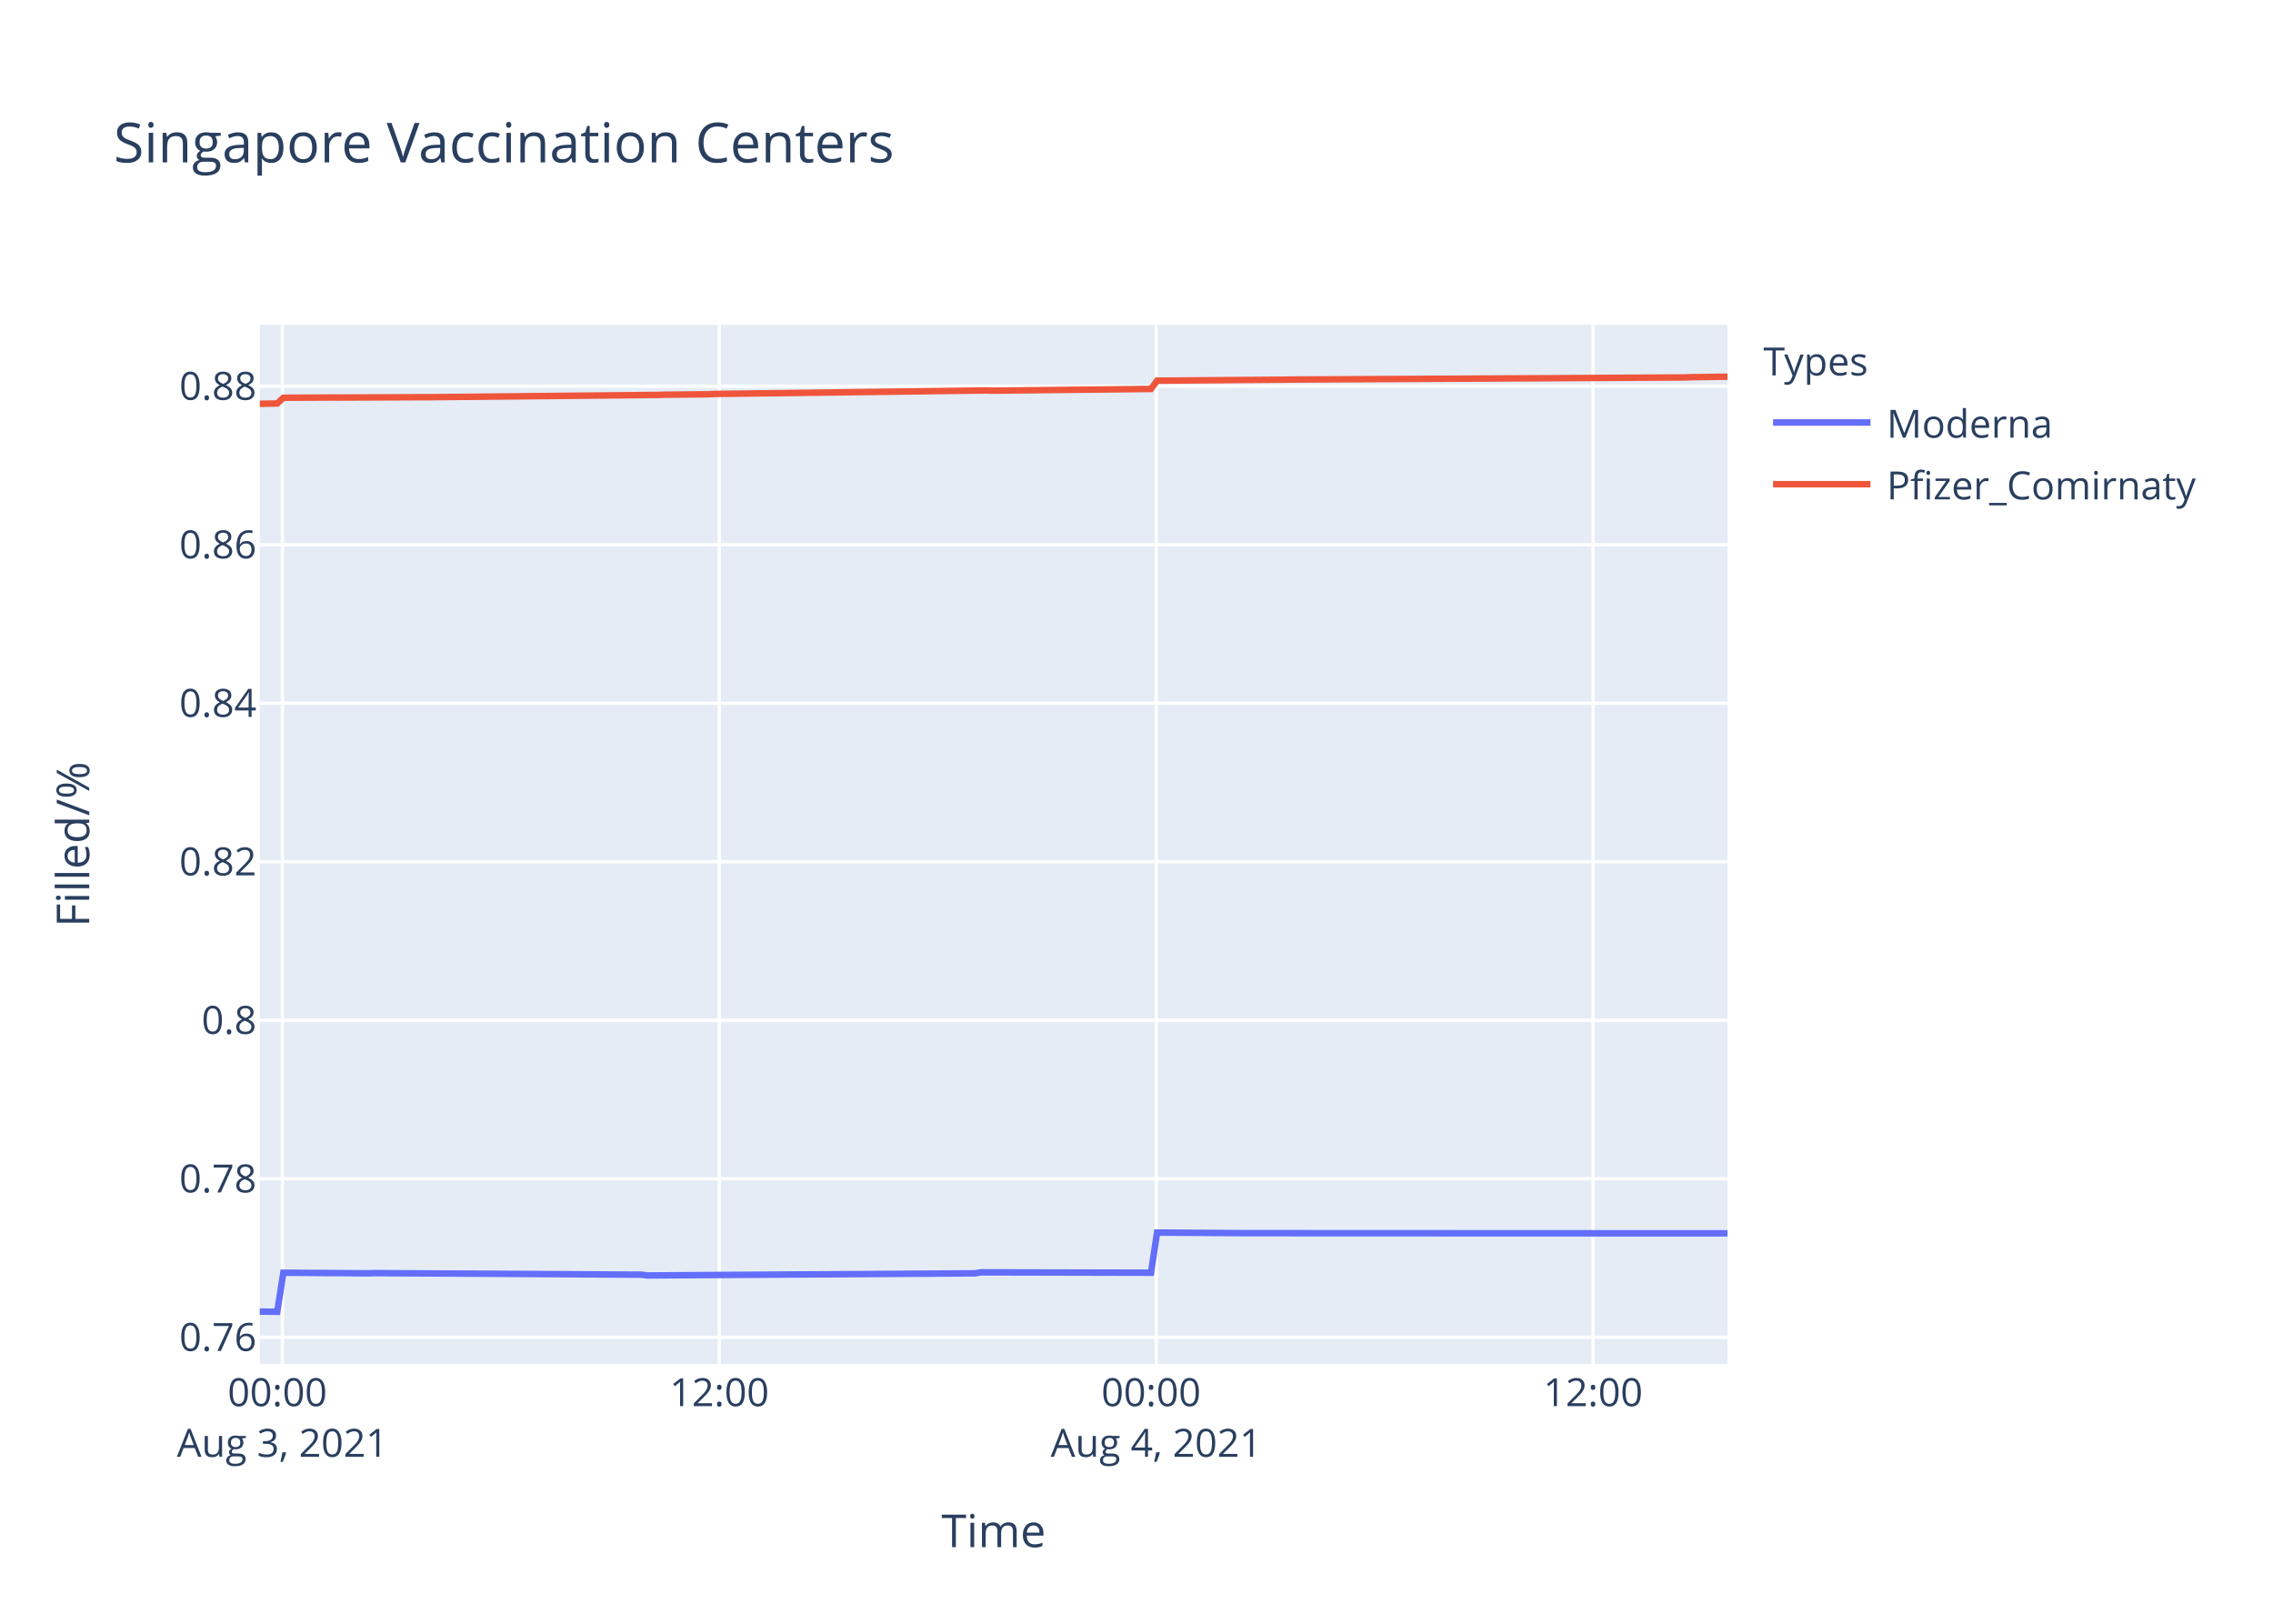
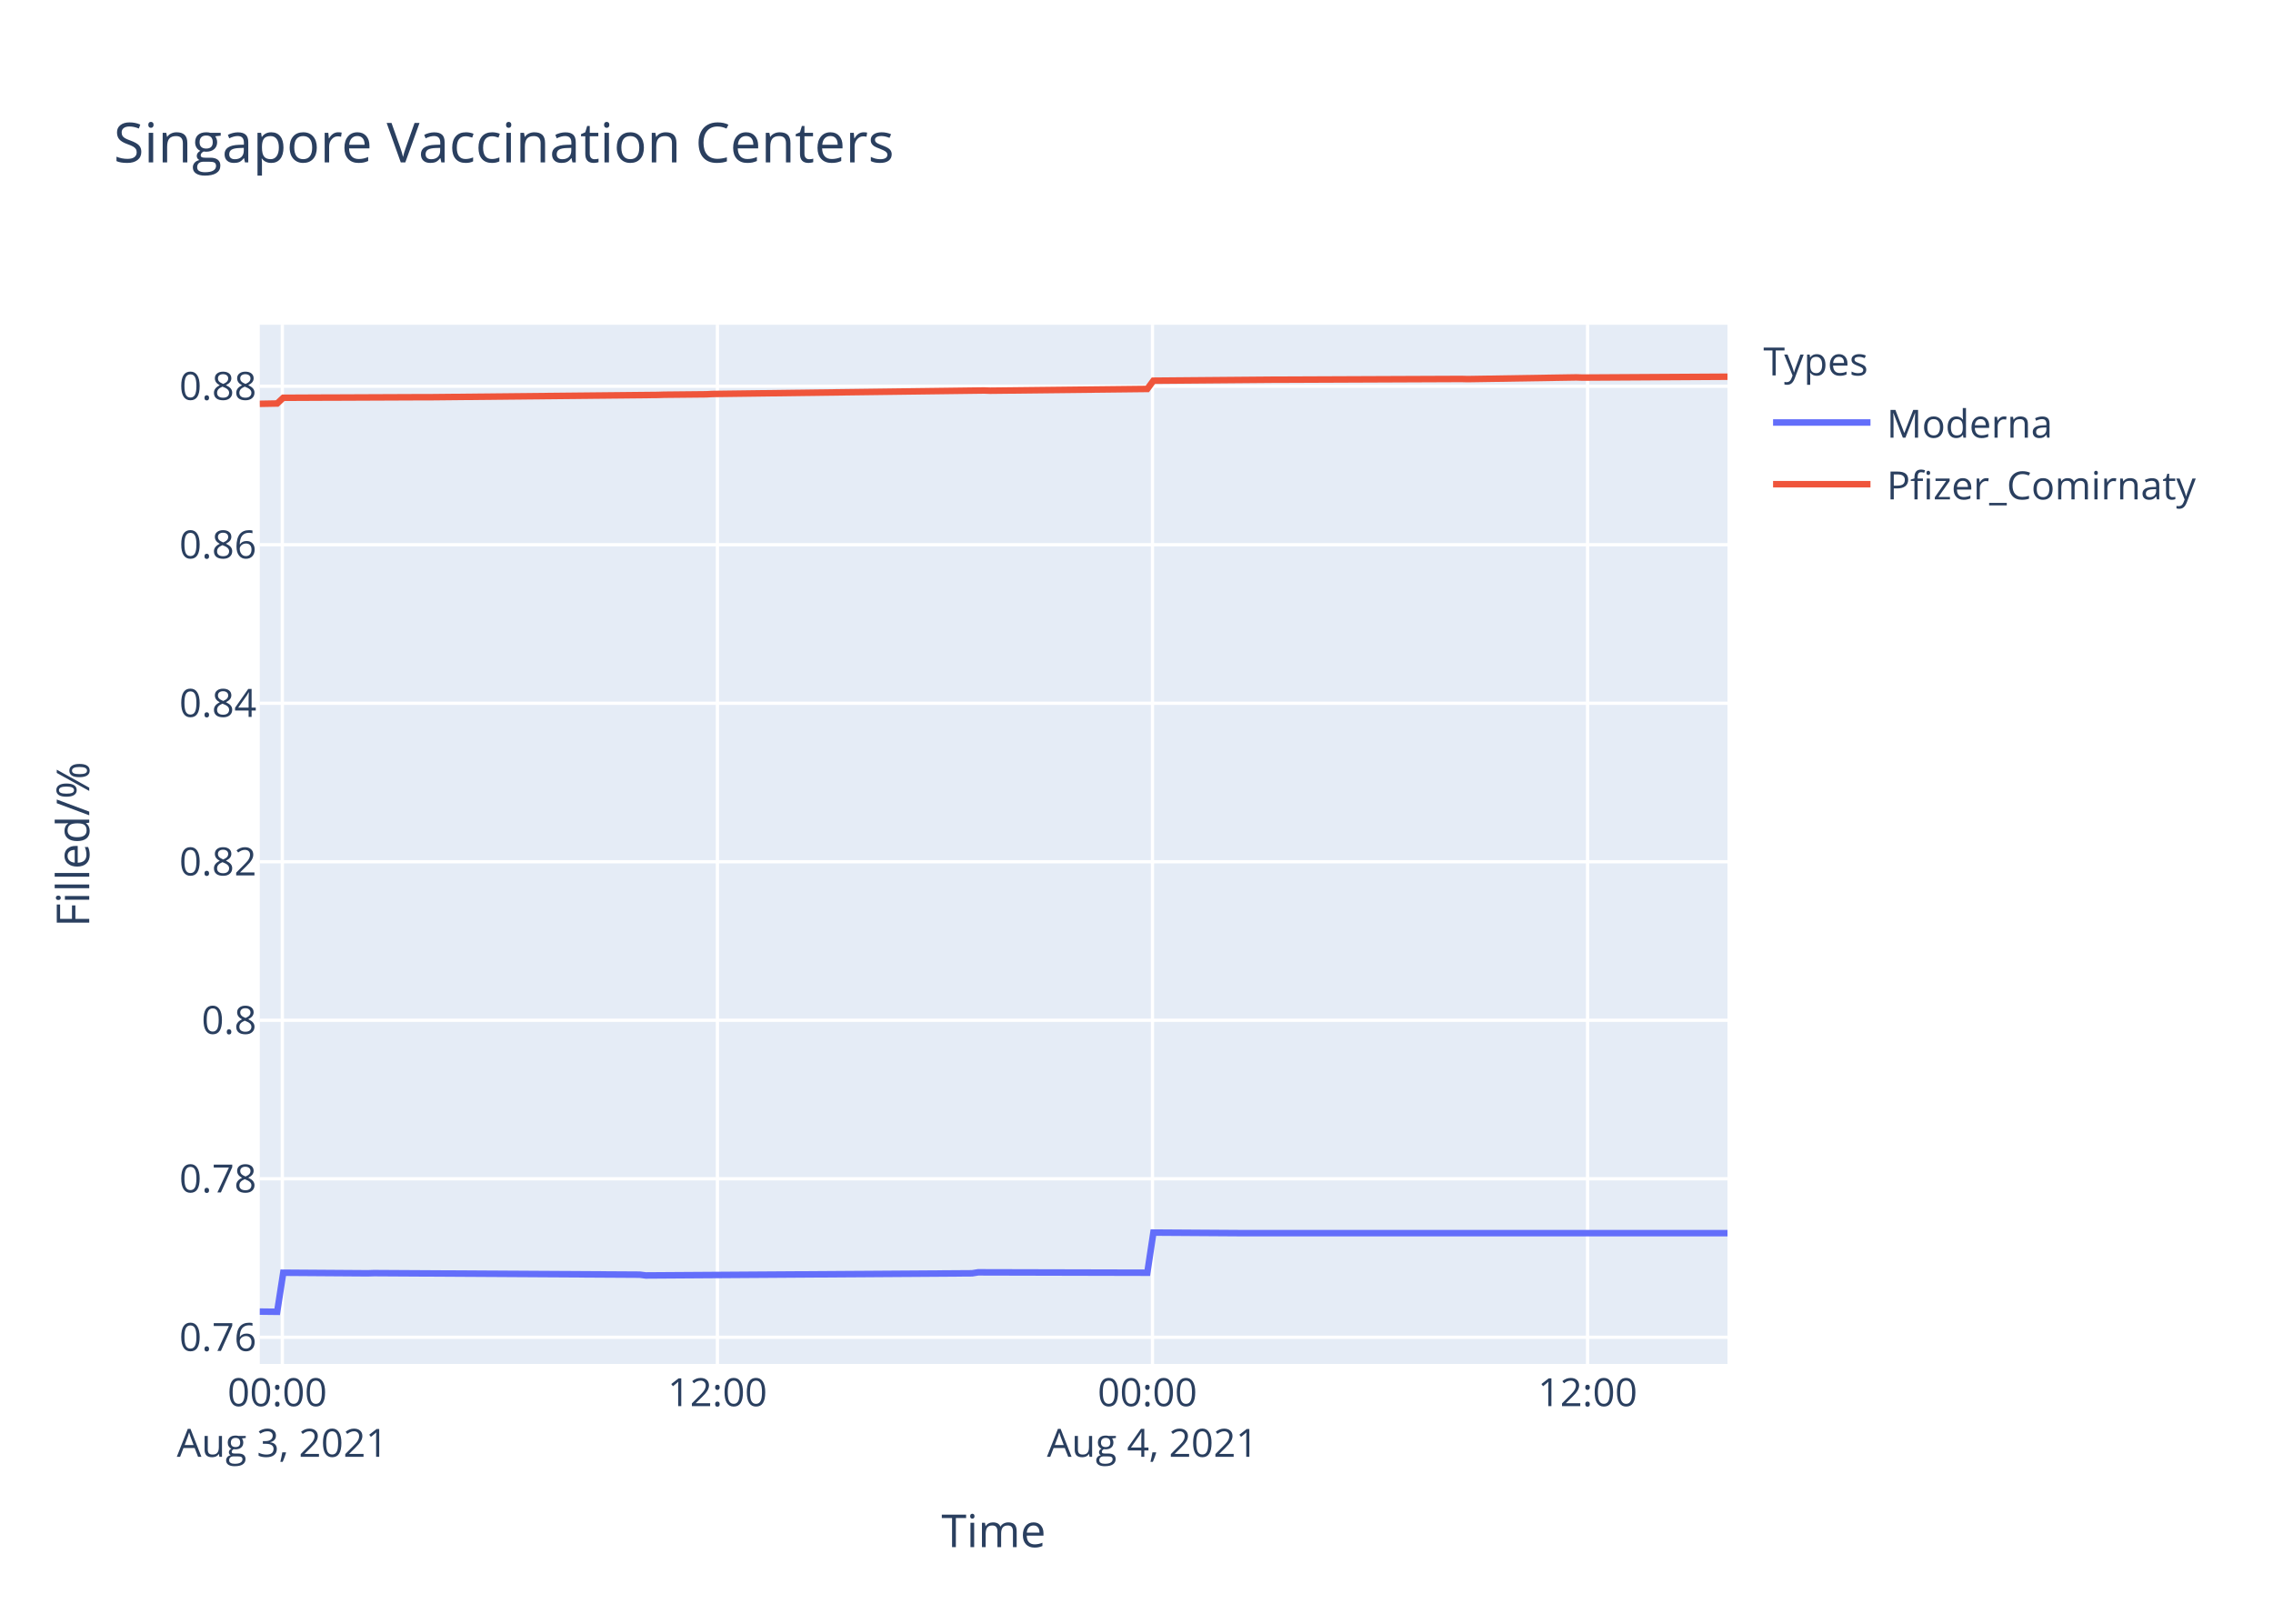
<svg xmlns="http://www.w3.org/2000/svg" class="main-svg" width="700" height="500" style="" viewBox="0 0 700 500">
  <rect x="0" y="0" width="700" height="500" style="fill: rgb(255, 255, 255); fill-opacity: 1;" />
-   <defs id="defs-28697a">
+   <defs id="defs-487cdc">
    <g class="clips">
-       <clipPath id="clip28697axyplot" class="plotclip">
+       <clipPath id="clip487cdcxyplot" class="plotclip">
        <rect width="452" height="320" />
      </clipPath>
-       <clipPath class="axesclip" id="clip28697ax">
+       <clipPath class="axesclip" id="clip487cdcx">
        <rect x="80" y="0" width="452" height="500" />
      </clipPath>
-       <clipPath class="axesclip" id="clip28697ay">
+       <clipPath class="axesclip" id="clip487cdcy">
        <rect x="0" y="100" width="700" height="320" />
      </clipPath>
-       <clipPath class="axesclip" id="clip28697axy">
+       <clipPath class="axesclip" id="clip487cdcxy">
        <rect x="80" y="100" width="452" height="320" />
      </clipPath>
    </g>
    <g class="gradients" />
  </defs>
  <g class="bglayer">
    <rect class="bg" x="80" y="100" width="452" height="320" style="fill: rgb(229, 236, 246); fill-opacity: 1; stroke-width: 0;" />
  </g>
  <g class="layer-below">
    <g class="imagelayer" />
    <g class="shapelayer" />
  </g>
  <g class="cartesianlayer">
    <g class="subplot xy">
      <g class="layer-subplot">
        <g class="shapelayer" />
        <g class="imagelayer" />
      </g>
      <g class="gridlayer">
        <g class="x">
-           <path class="xgrid crisp" transform="translate(86.98,0)" d="M0,100v320" style="stroke: rgb(255, 255, 255); stroke-opacity: 1; stroke-width: 1px;" />
-           <path class="xgrid crisp" transform="translate(221.52,0)" d="M0,100v320" style="stroke: rgb(255, 255, 255); stroke-opacity: 1; stroke-width: 1px;" />
-           <path class="xgrid crisp" transform="translate(356.06,0)" d="M0,100v320" style="stroke: rgb(255, 255, 255); stroke-opacity: 1; stroke-width: 1px;" />
-           <path class="xgrid crisp" transform="translate(490.6,0)" d="M0,100v320" style="stroke: rgb(255, 255, 255); stroke-opacity: 1; stroke-width: 1px;" />
+           <path class="xgrid crisp" transform="translate(86.95,0)" d="M0,100v320" style="stroke: rgb(255, 255, 255); stroke-opacity: 1; stroke-width: 1px;" />
+           <path class="xgrid crisp" transform="translate(220.94,0)" d="M0,100v320" style="stroke: rgb(255, 255, 255); stroke-opacity: 1; stroke-width: 1px;" />
+           <path class="xgrid crisp" transform="translate(354.92,0)" d="M0,100v320" style="stroke: rgb(255, 255, 255); stroke-opacity: 1; stroke-width: 1px;" />
+           <path class="xgrid crisp" transform="translate(488.91,0)" d="M0,100v320" style="stroke: rgb(255, 255, 255); stroke-opacity: 1; stroke-width: 1px;" />
        </g>
        <g class="y">
          <path class="ygrid crisp" transform="translate(0,411.79)" d="M80,0h452" style="stroke: rgb(255, 255, 255); stroke-opacity: 1; stroke-width: 1px;" />
          <path class="ygrid crisp" transform="translate(0,362.98)" d="M80,0h452" style="stroke: rgb(255, 255, 255); stroke-opacity: 1; stroke-width: 1px;" />
          <path class="ygrid crisp" transform="translate(0,314.17)" d="M80,0h452" style="stroke: rgb(255, 255, 255); stroke-opacity: 1; stroke-width: 1px;" />
-           <path class="ygrid crisp" transform="translate(0,265.35)" d="M80,0h452" style="stroke: rgb(255, 255, 255); stroke-opacity: 1; stroke-width: 1px;" />
-           <path class="ygrid crisp" transform="translate(0,216.54)" d="M80,0h452" style="stroke: rgb(255, 255, 255); stroke-opacity: 1; stroke-width: 1px;" />
-           <path class="ygrid crisp" transform="translate(0,167.73)" d="M80,0h452" style="stroke: rgb(255, 255, 255); stroke-opacity: 1; stroke-width: 1px;" />
-           <path class="ygrid crisp" transform="translate(0,118.92)" d="M80,0h452" style="stroke: rgb(255, 255, 255); stroke-opacity: 1; stroke-width: 1px;" />
+           <path class="ygrid crisp" transform="translate(0,265.36)" d="M80,0h452" style="stroke: rgb(255, 255, 255); stroke-opacity: 1; stroke-width: 1px;" />
+           <path class="ygrid crisp" transform="translate(0,216.55)" d="M80,0h452" style="stroke: rgb(255, 255, 255); stroke-opacity: 1; stroke-width: 1px;" />
+           <path class="ygrid crisp" transform="translate(0,167.74)" d="M80,0h452" style="stroke: rgb(255, 255, 255); stroke-opacity: 1; stroke-width: 1px;" />
+           <path class="ygrid crisp" transform="translate(0,118.93)" d="M80,0h452" style="stroke: rgb(255, 255, 255); stroke-opacity: 1; stroke-width: 1px;" />
        </g>
      </g>
      <g class="zerolinelayer" />
      <path class="xlines-below" />
      <path class="ylines-below" />
      <g class="overlines-below" />
      <g class="xaxislayer-below" />
      <g class="yaxislayer-below" />
      <g class="overaxes-below" />
-       <g class="plot" transform="translate(80,100)" clip-path="url('#clip28697axyplot')">
+       <g class="plot" transform="translate(80,100)" clip-path="url('#clip487cdcxyplot')">
        <g class="scatterlayer mlayer">
-           <g class="trace scatter trace37082a" style="stroke-miterlimit: 2; opacity: 1;">
+           <g class="trace scatter trace86ffff" style="stroke-miterlimit: 2; opacity: 1;">
            <g class="fills" />
            <g class="errorbars" />
            <g class="lines">
-               <path class="js-line" d="M0,303.88L5.38,303.94L7.26,291.91L33.41,292.09L35.28,292.03L117.5,292.51L119.37,292.75L220.28,292.09L222.14,291.79L274.46,291.91L276.33,279.55L304.35,279.73L306.23,279.73L452,279.79" style="vector-effect: non-scaling-stroke; fill: none; stroke: rgb(99, 110, 250); stroke-opacity: 1; stroke-width: 2px; opacity: 1;" />
+               <path class="js-line" d="M0,303.88L5.36,303.94L7.23,291.91L33.27,292.09L35.13,292.03L117.02,292.51L118.88,292.75L219.37,292.09L221.23,291.79L273.33,291.91L275.2,279.55L303.1,279.73L304.97,279.73L452,279.73" style="vector-effect: non-scaling-stroke; fill: none; stroke: rgb(99, 110, 250); stroke-opacity: 1; stroke-width: 2px; opacity: 1;" />
            </g>
            <g class="points" />
            <g class="text" />
          </g>
-           <g class="trace scatter trace9ff683" style="stroke-miterlimit: 2; opacity: 1;">
+           <g class="trace scatter trace70445e" style="stroke-miterlimit: 2; opacity: 1;">
            <g class="fills" />
            <g class="errorbars" />
            <g class="lines">
-               <path class="js-line" d="M0,24.34L5.38,24.24L7.26,22.48L22.2,22.41L24.08,22.42L50.23,22.31L52.1,22.31L123.11,21.6L124.97,21.54L138.05,21.41L139.92,21.31L224.01,20.23L225.88,20.3L274.46,19.77L276.33,17.22L315.57,16.91L317.43,16.88L438.92,16.23L440.79,16.15L452,16" style="vector-effect: non-scaling-stroke; fill: none; stroke: rgb(239, 85, 59); stroke-opacity: 1; stroke-width: 2px; opacity: 1;" />
+               <path class="js-line" d="M0,24.35L5.36,24.25L7.23,22.49L22.11,22.42L23.98,22.42L50.02,22.31L51.89,22.32L122.6,21.61L124.46,21.55L137.48,21.42L139.35,21.32L223.09,20.24L224.96,20.31L273.33,19.77L275.2,17.23L312.42,16.92L314.28,16.92L370.1,16.69L371.96,16.74L405.45,16.21L407.32,16.27L452,16" style="vector-effect: non-scaling-stroke; fill: none; stroke: rgb(239, 85, 59); stroke-opacity: 1; stroke-width: 2px; opacity: 1;" />
            </g>
            <g class="points" />
            <g class="text" />
          </g>
        </g>
      </g>
      <g class="overplot" />
      <path class="xlines-above crisp" d="M0,0" style="fill: none;" />
      <path class="ylines-above crisp" d="M0,0" style="fill: none;" />
      <g class="overlines-above" />
      <g class="xaxislayer-above">
        <g class="xtick">
-           <text text-anchor="middle" x="0" y="433" transform="translate(86.98,0)" style="font-family: 'Open Sans', verdana, arial, sans-serif; font-size: 12px; fill: rgb(42, 63, 95); fill-opacity: 1; white-space: pre;">
+           <text text-anchor="middle" x="0" y="433" transform="translate(86.95,0)" style="font-family: 'Open Sans', verdana, arial, sans-serif; font-size: 12px; fill: rgb(42, 63, 95); fill-opacity: 1; white-space: pre;">
            <tspan class="line" dy="0em" x="0" y="433">00:00</tspan>
            <tspan class="line" dy="1.3em" x="0" y="433">Aug 3, 2021</tspan>
          </text>
        </g>
        <g class="xtick">
-           <text text-anchor="middle" x="0" y="433" transform="translate(221.52,0)" style="font-family: 'Open Sans', verdana, arial, sans-serif; font-size: 12px; fill: rgb(42, 63, 95); fill-opacity: 1; white-space: pre;">12:00</text>
+           <text text-anchor="middle" x="0" y="433" transform="translate(220.94,0)" style="font-family: 'Open Sans', verdana, arial, sans-serif; font-size: 12px; fill: rgb(42, 63, 95); fill-opacity: 1; white-space: pre;">12:00</text>
        </g>
        <g class="xtick">
-           <text text-anchor="middle" x="0" y="433" transform="translate(356.06,0)" style="font-family: 'Open Sans', verdana, arial, sans-serif; font-size: 12px; fill: rgb(42, 63, 95); fill-opacity: 1; white-space: pre;">
+           <text text-anchor="middle" x="0" y="433" transform="translate(354.92,0)" style="font-family: 'Open Sans', verdana, arial, sans-serif; font-size: 12px; fill: rgb(42, 63, 95); fill-opacity: 1; white-space: pre;">
            <tspan class="line" dy="0em" x="0" y="433">00:00</tspan>
            <tspan class="line" dy="1.3em" x="0" y="433">Aug 4, 2021</tspan>
          </text>
        </g>
        <g class="xtick">
-           <text text-anchor="middle" x="0" y="433" transform="translate(490.6,0)" style="font-family: 'Open Sans', verdana, arial, sans-serif; font-size: 12px; fill: rgb(42, 63, 95); fill-opacity: 1; white-space: pre;">12:00</text>
+           <text text-anchor="middle" x="0" y="433" transform="translate(488.91,0)" style="font-family: 'Open Sans', verdana, arial, sans-serif; font-size: 12px; fill: rgb(42, 63, 95); fill-opacity: 1; white-space: pre;">12:00</text>
        </g>
      </g>
      <g class="yaxislayer-above">
        <g class="ytick">
          <text text-anchor="end" x="79" y="4.2" transform="translate(0,411.79)" style="font-family: 'Open Sans', verdana, arial, sans-serif; font-size: 12px; fill: rgb(42, 63, 95); fill-opacity: 1; white-space: pre;">0.76</text>
        </g>
        <g class="ytick">
          <text text-anchor="end" x="79" y="4.2" transform="translate(0,362.98)" style="font-family: 'Open Sans', verdana, arial, sans-serif; font-size: 12px; fill: rgb(42, 63, 95); fill-opacity: 1; white-space: pre;">0.78</text>
        </g>
        <g class="ytick">
          <text text-anchor="end" x="79" y="4.2" transform="translate(0,314.17)" style="font-family: 'Open Sans', verdana, arial, sans-serif; font-size: 12px; fill: rgb(42, 63, 95); fill-opacity: 1; white-space: pre;">0.8</text>
        </g>
        <g class="ytick">
-           <text text-anchor="end" x="79" y="4.2" transform="translate(0,265.35)" style="font-family: 'Open Sans', verdana, arial, sans-serif; font-size: 12px; fill: rgb(42, 63, 95); fill-opacity: 1; white-space: pre;">0.82</text>
+           <text text-anchor="end" x="79" y="4.2" transform="translate(0,265.36)" style="font-family: 'Open Sans', verdana, arial, sans-serif; font-size: 12px; fill: rgb(42, 63, 95); fill-opacity: 1; white-space: pre;">0.82</text>
        </g>
        <g class="ytick">
-           <text text-anchor="end" x="79" y="4.2" transform="translate(0,216.54)" style="font-family: 'Open Sans', verdana, arial, sans-serif; font-size: 12px; fill: rgb(42, 63, 95); fill-opacity: 1; white-space: pre;">0.84</text>
+           <text text-anchor="end" x="79" y="4.2" transform="translate(0,216.55)" style="font-family: 'Open Sans', verdana, arial, sans-serif; font-size: 12px; fill: rgb(42, 63, 95); fill-opacity: 1; white-space: pre;">0.84</text>
        </g>
        <g class="ytick">
-           <text text-anchor="end" x="79" y="4.2" transform="translate(0,167.73)" style="font-family: 'Open Sans', verdana, arial, sans-serif; font-size: 12px; fill: rgb(42, 63, 95); fill-opacity: 1; white-space: pre;">0.86</text>
+           <text text-anchor="end" x="79" y="4.2" transform="translate(0,167.74)" style="font-family: 'Open Sans', verdana, arial, sans-serif; font-size: 12px; fill: rgb(42, 63, 95); fill-opacity: 1; white-space: pre;">0.86</text>
        </g>
        <g class="ytick">
-           <text text-anchor="end" x="79" y="4.2" transform="translate(0,118.92)" style="font-family: 'Open Sans', verdana, arial, sans-serif; font-size: 12px; fill: rgb(42, 63, 95); fill-opacity: 1; white-space: pre;">0.88</text>
+           <text text-anchor="end" x="79" y="4.2" transform="translate(0,118.93)" style="font-family: 'Open Sans', verdana, arial, sans-serif; font-size: 12px; fill: rgb(42, 63, 95); fill-opacity: 1; white-space: pre;">0.88</text>
        </g>
      </g>
      <g class="overaxes-above" />
    </g>
  </g>
  <g class="polarlayer" />
  <g class="ternarylayer" />
  <g class="geolayer" />
  <g class="funnelarealayer" />
  <g class="pielayer" />
  <g class="treemaplayer" />
  <g class="sunburstlayer" />
  <g class="glimages" />
-   <defs id="topdefs-28697a">
+   <defs id="topdefs-487cdc">
    <g class="clips" />
-     <clipPath id="legend28697a">
+     <clipPath id="legend487cdc">
      <rect width="147" height="64" x="0" y="0" />
    </clipPath>
  </defs>
  <g class="layer-above">
    <g class="imagelayer" />
    <g class="shapelayer" />
  </g>
  <g class="infolayer">
    <g class="legend" pointer-events="all" transform="translate(541.04,100)">
      <rect class="bg" shape-rendering="crispEdges" width="147" height="64" x="0" y="0" style="stroke: rgb(68, 68, 68); stroke-opacity: 1; fill: rgb(255, 255, 255); fill-opacity: 1; stroke-width: 0px;" />
-       <g class="scrollbox" transform="" clip-path="url('#legend28697a')">
+       <g class="scrollbox" transform="" clip-path="url('#legend487cdc')">
        <text class="legendtitletext" text-anchor="start" x="2" y="15.6" style="font-family: 'Open Sans', verdana, arial, sans-serif; font-size: 12px; fill: rgb(42, 63, 95); fill-opacity: 1; white-space: pre;">Types</text>
        <g class="groups" transform="">
          <g class="traces" transform="translate(0,30.1)" style="opacity: 1;">
            <text class="legendtext" text-anchor="start" x="40" y="4.68" style="font-family: 'Open Sans', verdana, arial, sans-serif; font-size: 12px; fill: rgb(42, 63, 95); fill-opacity: 1; white-space: pre;">Moderna</text>
            <g class="layers" style="opacity: 1;">
              <g class="legendfill" />
              <g class="legendlines">
                <path class="js-line" d="M5,0h30" style="fill: none; stroke: rgb(99, 110, 250); stroke-opacity: 1; stroke-width: 2px;" />
              </g>
              <g class="legendsymbols">
                <g class="legendpoints" />
              </g>
            </g>
            <rect class="legendtoggle" x="0" y="-9.5" width="141.656" height="19" style="fill: rgb(0, 0, 0); fill-opacity: 0;" />
          </g>
        </g>
        <g class="groups" transform="">
          <g class="traces" transform="translate(0,49.1)" style="opacity: 1;">
            <text class="legendtext" text-anchor="start" x="40" y="4.68" style="font-family: 'Open Sans', verdana, arial, sans-serif; font-size: 12px; fill: rgb(42, 63, 95); fill-opacity: 1; white-space: pre;">Pfizer_Comirnaty</text>
            <g class="layers" style="opacity: 1;">
              <g class="legendfill" />
              <g class="legendlines">
                <path class="js-line" d="M5,0h30" style="fill: none; stroke: rgb(239, 85, 59); stroke-opacity: 1; stroke-width: 2px;" />
              </g>
              <g class="legendsymbols">
                <g class="legendpoints" />
              </g>
            </g>
            <rect class="legendtoggle" x="0" y="-9.5" width="141.656" height="19" style="fill: rgb(0, 0, 0); fill-opacity: 0;" />
          </g>
        </g>
      </g>
      <rect class="scrollbar" rx="20" ry="3" width="0" height="0" x="0" y="0" style="fill: rgb(128, 139, 164); fill-opacity: 1;" />
    </g>
    <g class="g-gtitle">
      <text class="gtitle" x="35" y="50" text-anchor="start" dy="0em" style="font-family: 'Open Sans', verdana, arial, sans-serif; font-size: 17px; fill: rgb(42, 63, 95); opacity: 1; font-weight: normal; white-space: pre;">Singapore Vaccination Centers</text>
    </g>
    <g class="g-xtitle">
      <text class="xtitle" x="306" y="476.409" text-anchor="middle" style="font-family: 'Open Sans', verdana, arial, sans-serif; font-size: 14px; fill: rgb(42, 63, 95); opacity: 1; font-weight: normal; white-space: pre;">Time</text>
    </g>
    <g class="g-ytitle">
      <text class="ytitle" transform="rotate(-90,27.48125,260)" x="27.481" y="260" text-anchor="middle" style="font-family: 'Open Sans', verdana, arial, sans-serif; font-size: 14px; fill: rgb(42, 63, 95); opacity: 1; font-weight: normal; white-space: pre;">Filled/%</text>
    </g>
  </g>
</svg>
